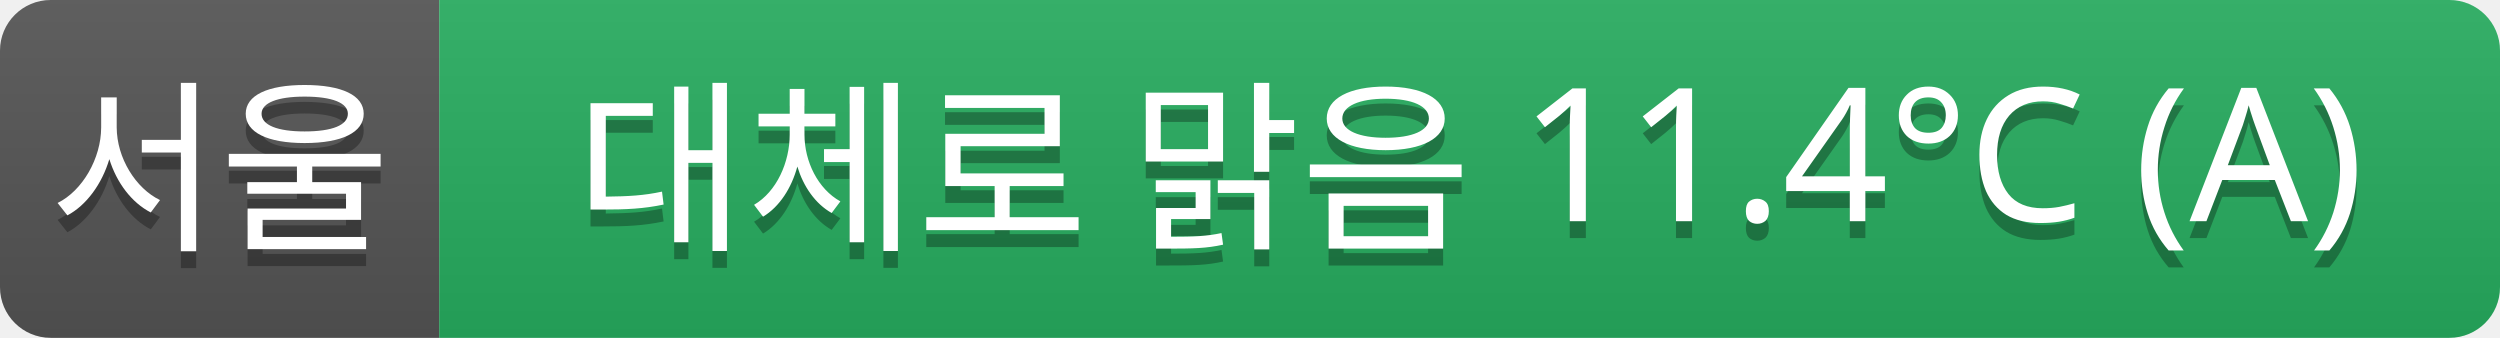
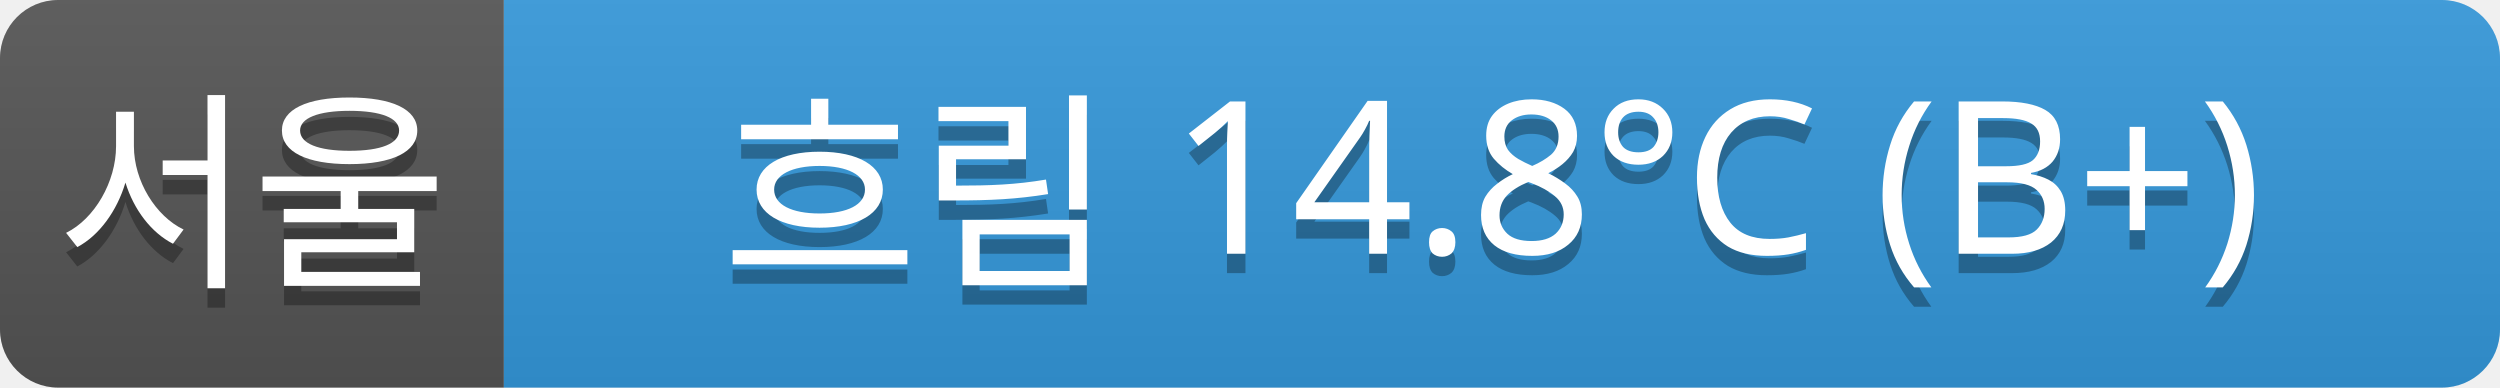
- <svg xmlns="http://www.w3.org/2000/svg" width="148" height="20">
+ <svg xmlns="http://www.w3.org/2000/svg" width="129" height="20">
  <linearGradient id="a" x2="0" y2="100%">
    <stop offset="0" stop-color="#bbb" stop-opacity=".1" />
    <stop offset="1" stop-opacity=".1" />
  </linearGradient>
  <clipPath id="r">
-     <rect width="148" height="20" rx="3" fill="#fff" />
+     <rect width="129" height="20" rx="3" fill="#fff" />
  </clipPath>
  <g clip-path="url(#r)">
    <rect width="26" height="20" fill="#555" />
-     <rect x="26" width="122" height="20" fill="#27ae60" />
-     <rect width="148" height="20" fill="url(#a)" />
+     <rect x="26" width="103" height="20" fill="#3498db" />
+     <rect width="129" height="20" fill="url(#a)" />
  </g>
  <g fill="#fff" text-anchor="middle" font-family="Verdana,Geneva,sans-serif" font-size="11">
    <text x="13" y="15" fill="#010101" fill-opacity=".3">서울</text>
    <text x="13" y="14">서울</text>
-     <text x="87" y="15" fill="#010101" fill-opacity=".3">대체로 맑음 11.4°C (A)</text>
-     <text x="87" y="14">대체로 맑음 11.4°C (A)</text>
+     <text x="77" y="15" fill="#010101" fill-opacity=".3">흐림 14.8°C (B+)</text>
+     <text x="77" y="14">흐림 14.8°C (B+)</text>
  </g>
</svg>
